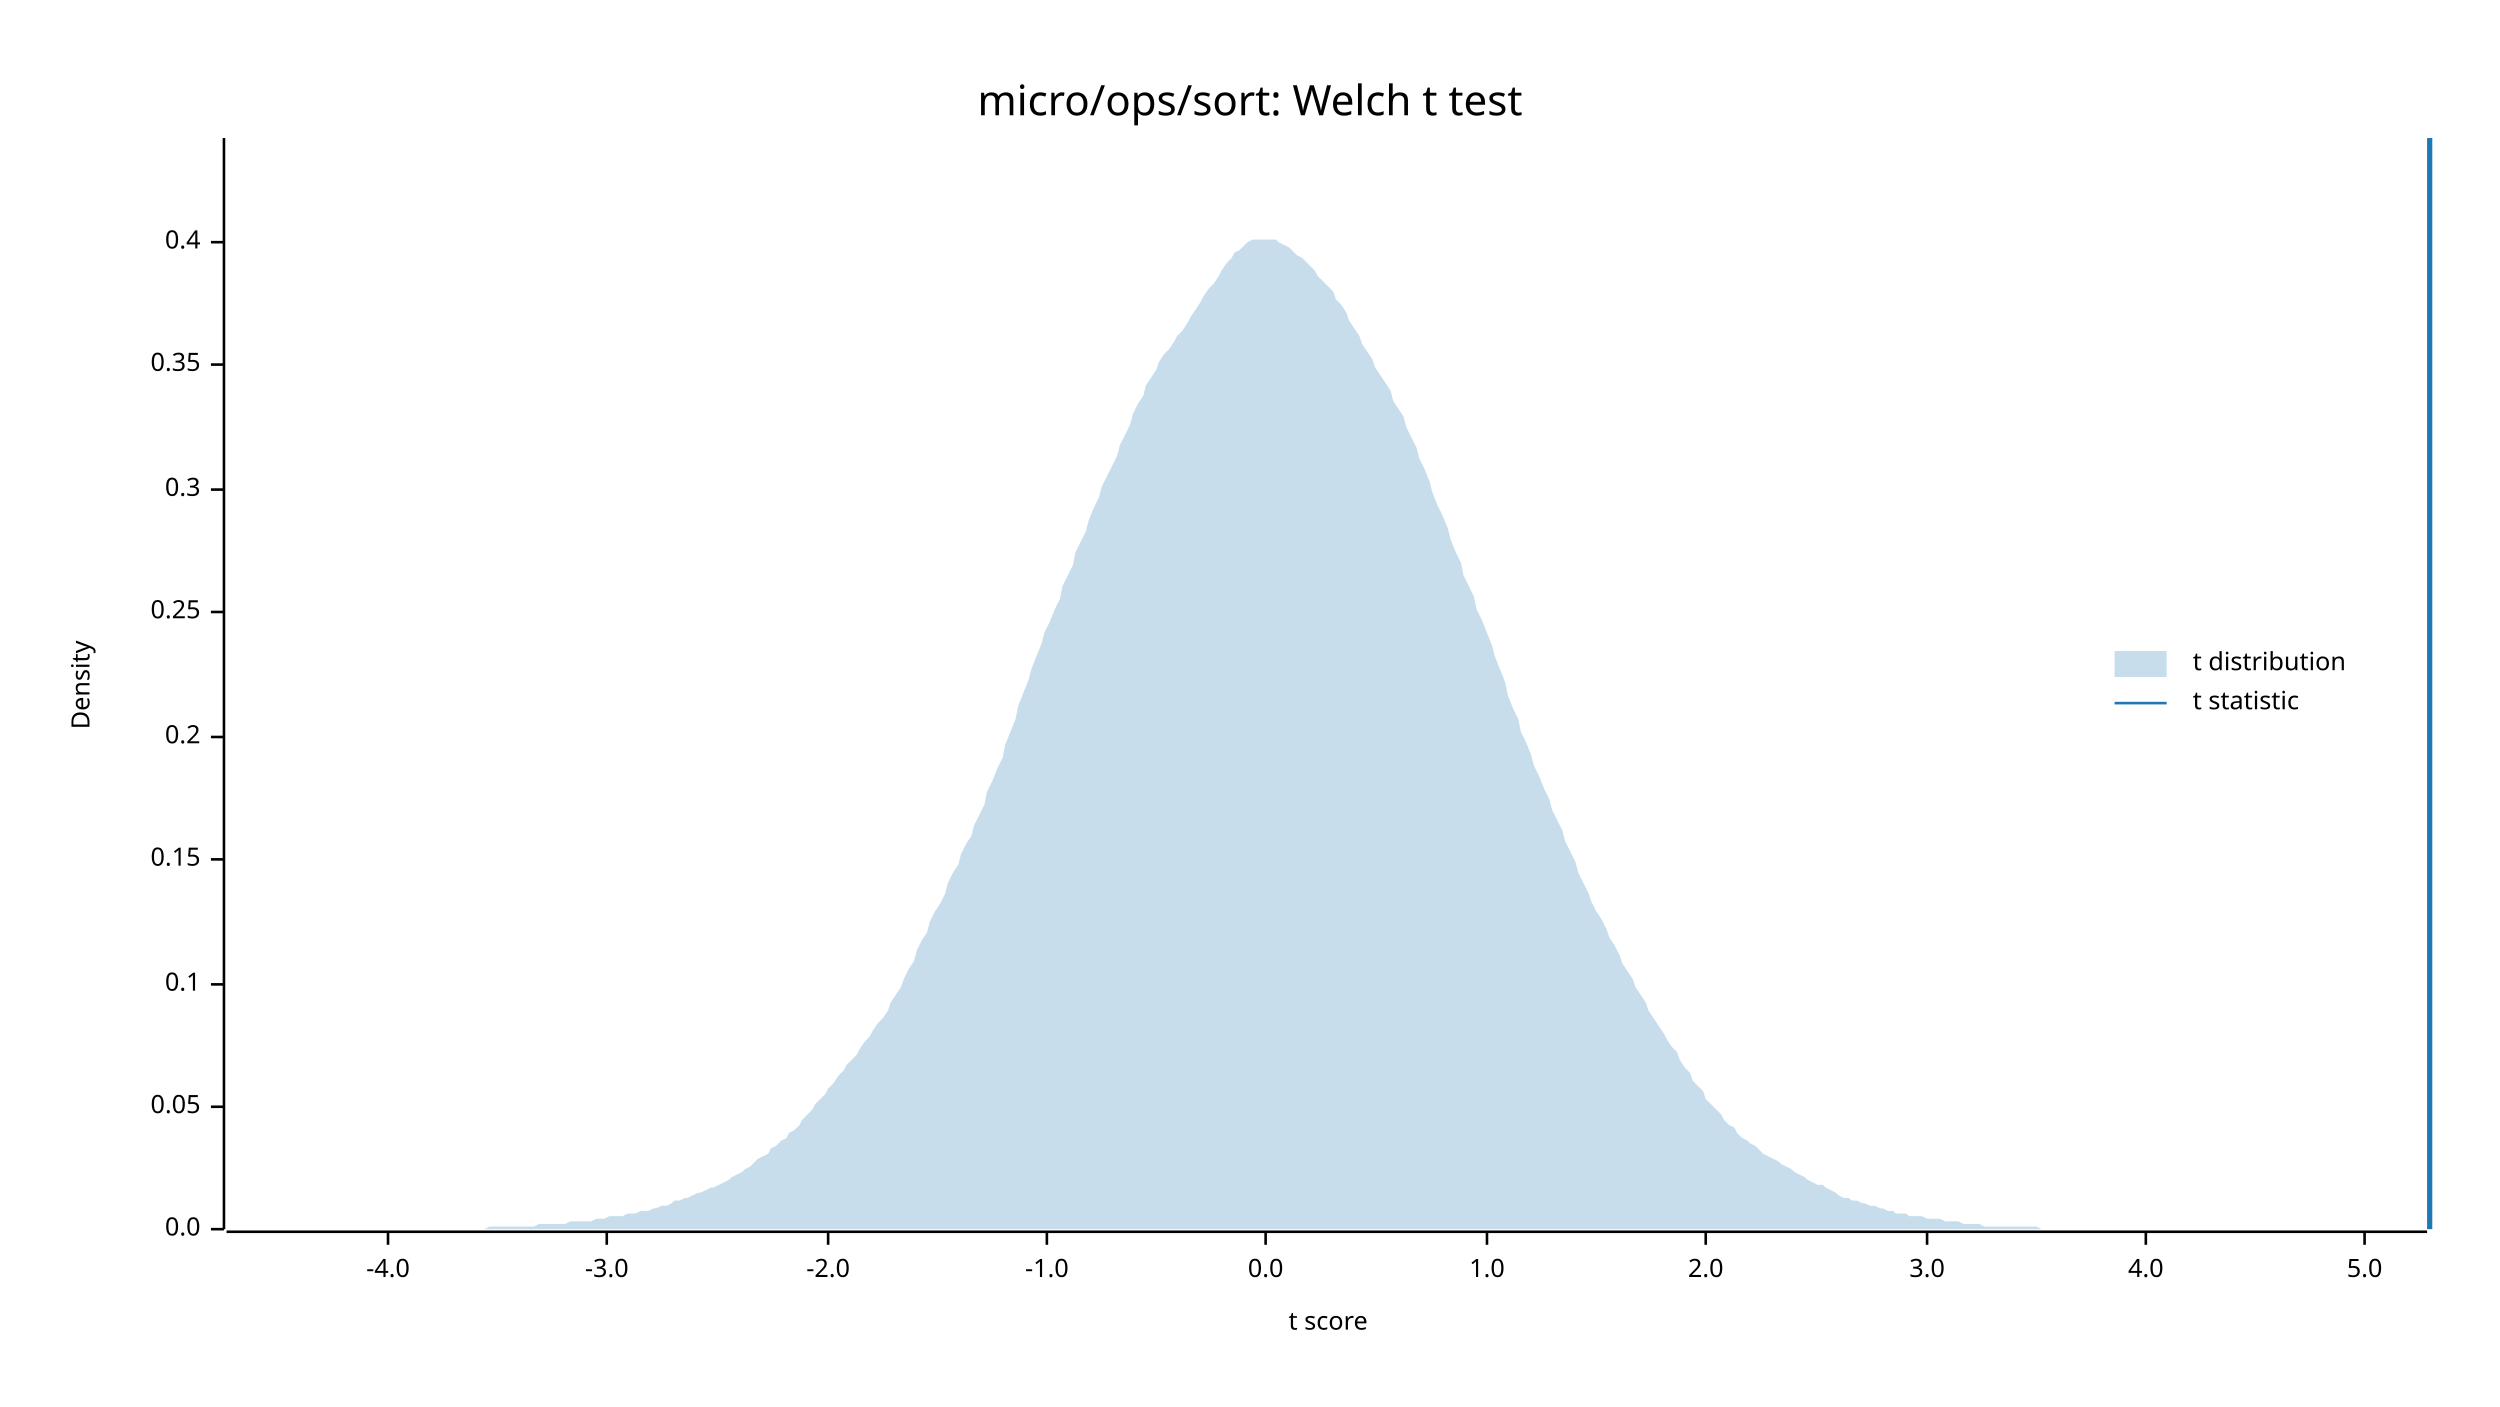
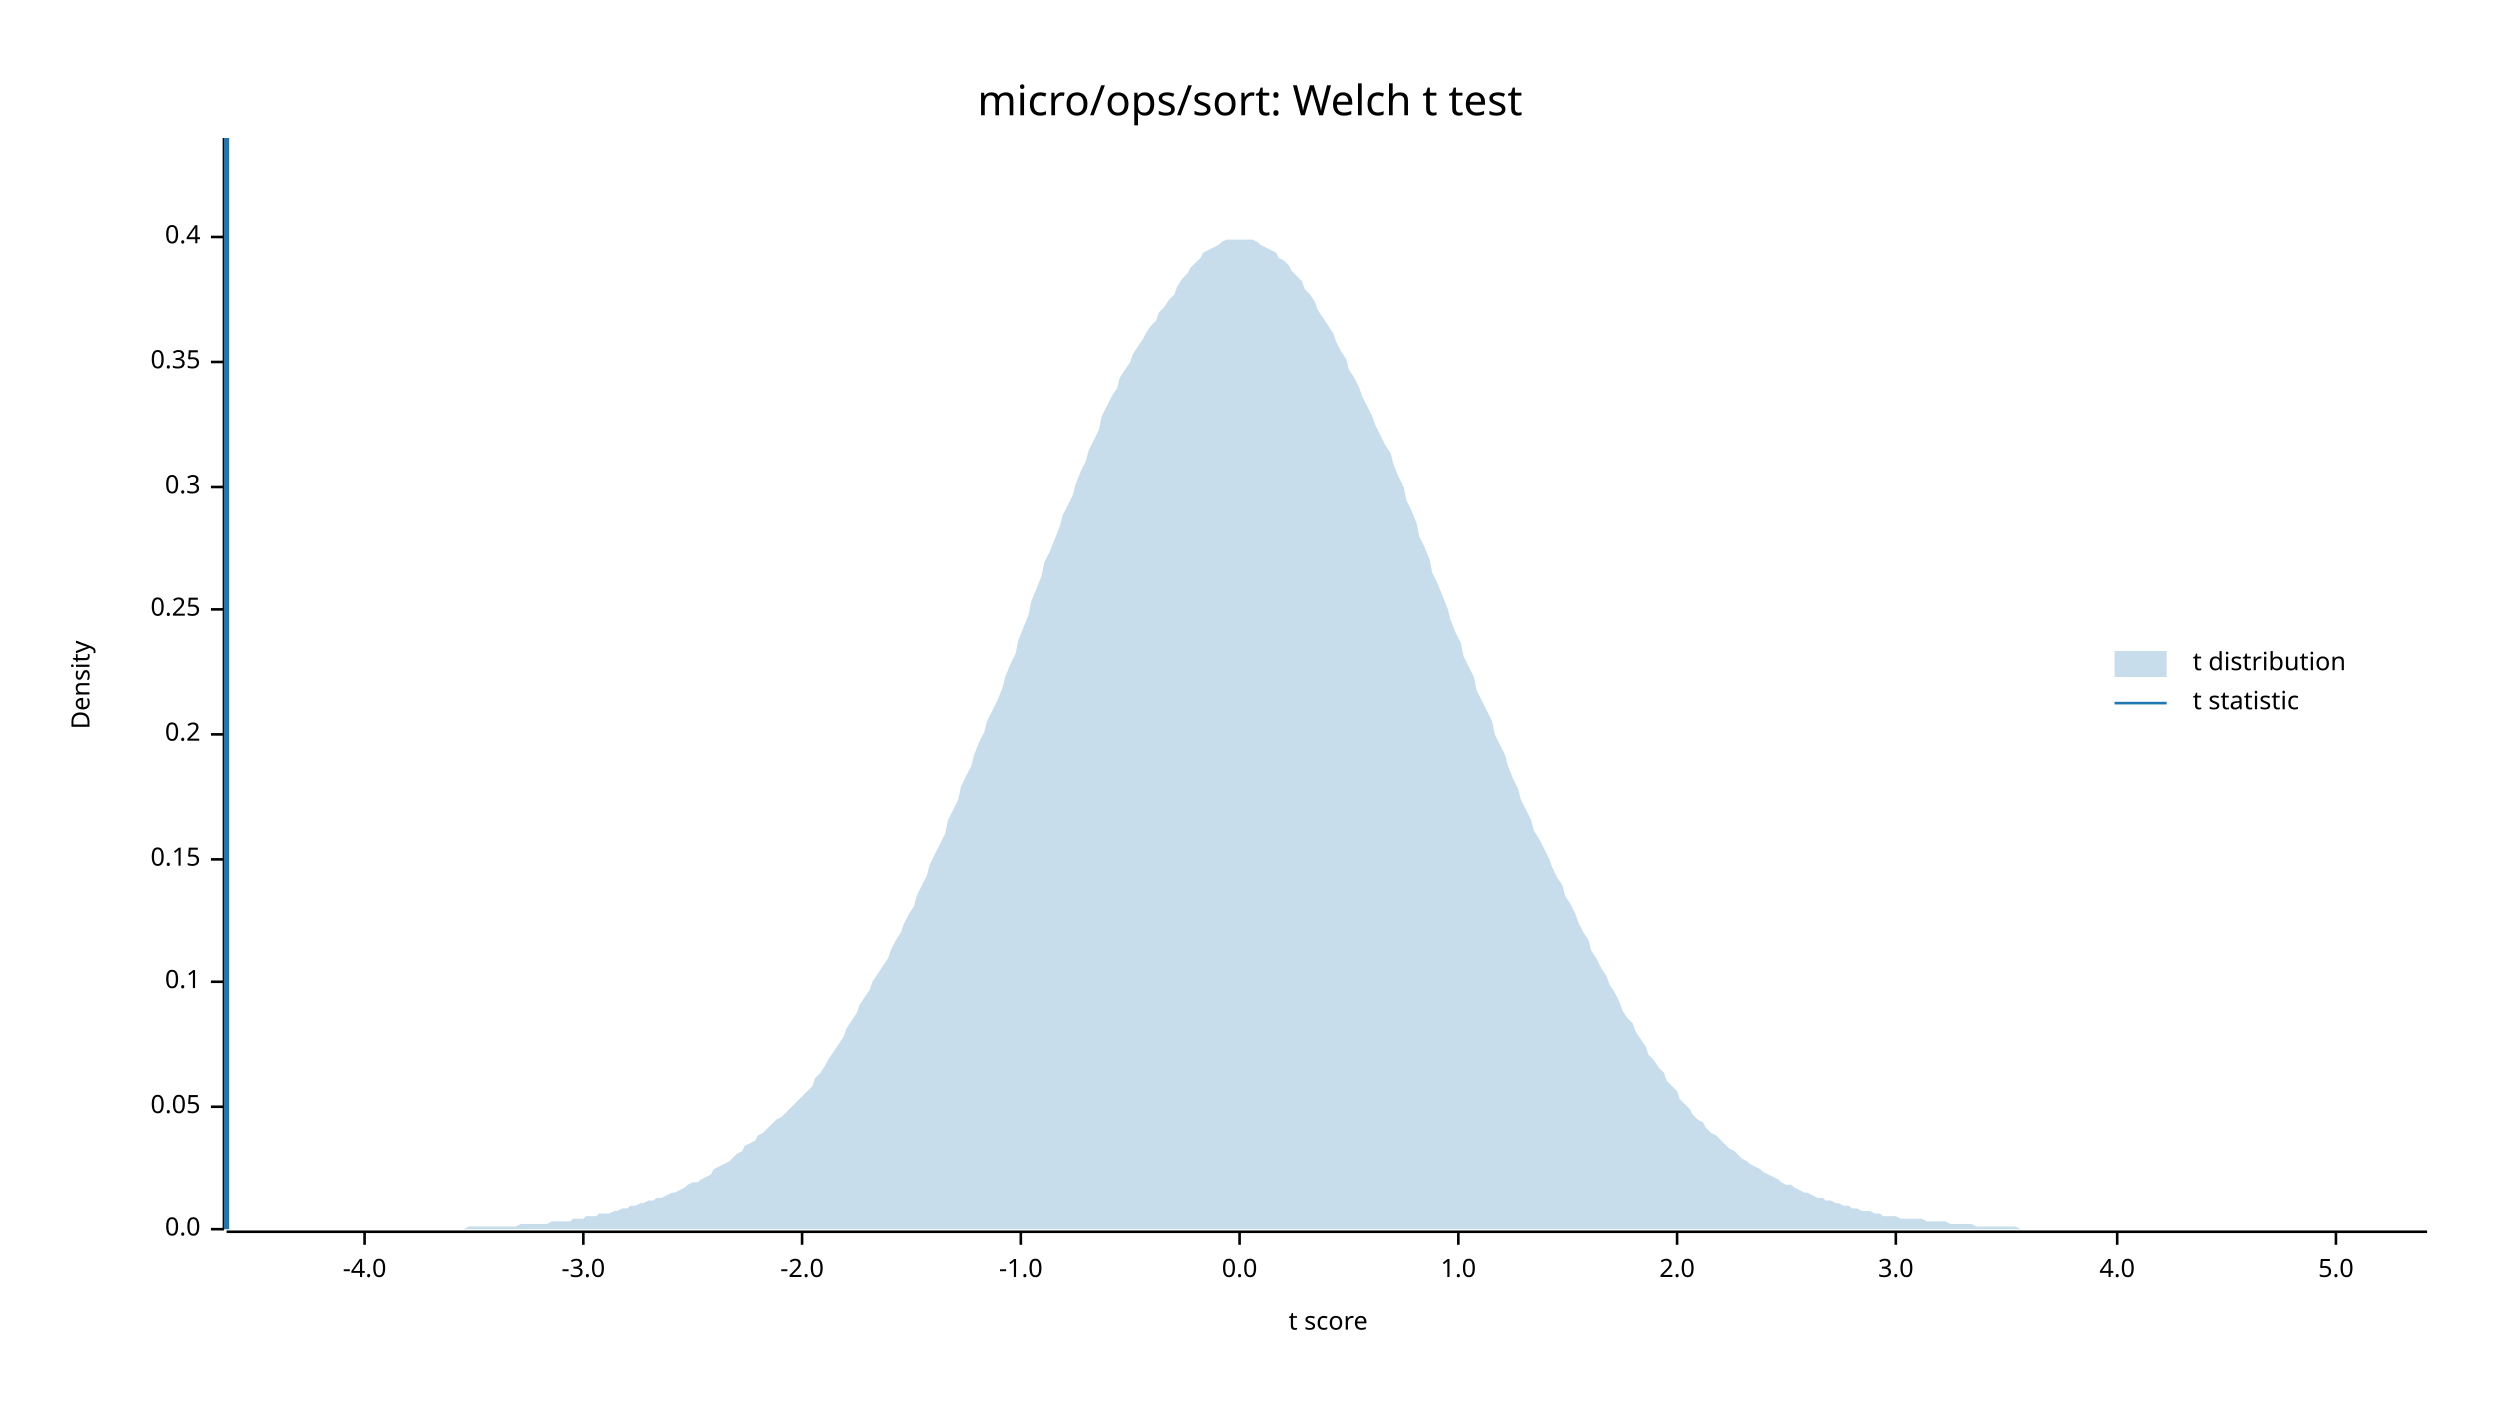
<svg xmlns="http://www.w3.org/2000/svg" width="960" height="540" viewBox="0 0 960 540">
  <text x="480" y="32" dy="0.76em" text-anchor="middle" font-family="sans-serif" font-size="16.129" opacity="1" fill="#000000">
micro/ops/sort: Welch t test
</text>
  <text x="27" y="263" dy="0.76em" text-anchor="middle" font-family="sans-serif" font-size="9.677" opacity="1" fill="#000000" transform="rotate(270, 27, 263)">
Density
</text>
  <text x="510" y="513" dy="-0.5ex" text-anchor="middle" font-family="sans-serif" font-size="9.677" opacity="1" fill="#000000">
t score
</text>
  <polyline fill="none" opacity="1" stroke="#000000" stroke-width="1" points="86,53 86,472 " />
  <text x="77" y="472" dy="0.5ex" text-anchor="end" font-family="sans-serif" font-size="9.677" opacity="1" fill="#000000">
0.0
</text>
  <polyline fill="none" opacity="1" stroke="#000000" stroke-width="1" points="81,472 86,472 " />
  <text x="77" y="425" dy="0.5ex" text-anchor="end" font-family="sans-serif" font-size="9.677" opacity="1" fill="#000000">
0.05
</text>
  <polyline fill="none" opacity="1" stroke="#000000" stroke-width="1" points="81,425 86,425 " />
-   <text x="77" y="378" dy="0.5ex" text-anchor="end" font-family="sans-serif" font-size="9.677" opacity="1" fill="#000000">
+   <text x="77" y="377" dy="0.5ex" text-anchor="end" font-family="sans-serif" font-size="9.677" opacity="1" fill="#000000">
0.1
</text>
-   <polyline fill="none" opacity="1" stroke="#000000" stroke-width="1" points="81,378 86,378 " />
+   <polyline fill="none" opacity="1" stroke="#000000" stroke-width="1" points="81,377 86,377 " />
  <text x="77" y="330" dy="0.5ex" text-anchor="end" font-family="sans-serif" font-size="9.677" opacity="1" fill="#000000">
0.15
</text>
  <polyline fill="none" opacity="1" stroke="#000000" stroke-width="1" points="81,330 86,330 " />
-   <text x="77" y="283" dy="0.5ex" text-anchor="end" font-family="sans-serif" font-size="9.677" opacity="1" fill="#000000">
+   <text x="77" y="282" dy="0.5ex" text-anchor="end" font-family="sans-serif" font-size="9.677" opacity="1" fill="#000000">
0.2
</text>
-   <polyline fill="none" opacity="1" stroke="#000000" stroke-width="1" points="81,283 86,283 " />
-   <text x="77" y="235" dy="0.5ex" text-anchor="end" font-family="sans-serif" font-size="9.677" opacity="1" fill="#000000">
+   <polyline fill="none" opacity="1" stroke="#000000" stroke-width="1" points="81,282 86,282 " />
+   <text x="77" y="234" dy="0.5ex" text-anchor="end" font-family="sans-serif" font-size="9.677" opacity="1" fill="#000000">
0.25
</text>
-   <polyline fill="none" opacity="1" stroke="#000000" stroke-width="1" points="81,235 86,235 " />
-   <text x="77" y="188" dy="0.5ex" text-anchor="end" font-family="sans-serif" font-size="9.677" opacity="1" fill="#000000">
+   <polyline fill="none" opacity="1" stroke="#000000" stroke-width="1" points="81,234 86,234 " />
+   <text x="77" y="187" dy="0.5ex" text-anchor="end" font-family="sans-serif" font-size="9.677" opacity="1" fill="#000000">
0.3
</text>
-   <polyline fill="none" opacity="1" stroke="#000000" stroke-width="1" points="81,188 86,188 " />
-   <text x="77" y="140" dy="0.5ex" text-anchor="end" font-family="sans-serif" font-size="9.677" opacity="1" fill="#000000">
+   <polyline fill="none" opacity="1" stroke="#000000" stroke-width="1" points="81,187 86,187 " />
+   <text x="77" y="139" dy="0.5ex" text-anchor="end" font-family="sans-serif" font-size="9.677" opacity="1" fill="#000000">
0.35
</text>
-   <polyline fill="none" opacity="1" stroke="#000000" stroke-width="1" points="81,140 86,140 " />
-   <text x="77" y="93" dy="0.5ex" text-anchor="end" font-family="sans-serif" font-size="9.677" opacity="1" fill="#000000">
+   <polyline fill="none" opacity="1" stroke="#000000" stroke-width="1" points="81,139 86,139 " />
+   <text x="77" y="91" dy="0.5ex" text-anchor="end" font-family="sans-serif" font-size="9.677" opacity="1" fill="#000000">
0.4
</text>
-   <polyline fill="none" opacity="1" stroke="#000000" stroke-width="1" points="81,93 86,93 " />
+   <polyline fill="none" opacity="1" stroke="#000000" stroke-width="1" points="81,91 86,91 " />
  <polyline fill="none" opacity="1" stroke="#000000" stroke-width="1" points="87,473 932,473 " />
-   <text x="149" y="483" dy="0.76em" text-anchor="middle" font-family="sans-serif" font-size="9.677" opacity="1" fill="#000000">
+   <text x="140" y="483" dy="0.76em" text-anchor="middle" font-family="sans-serif" font-size="9.677" opacity="1" fill="#000000">
-4.0
</text>
-   <polyline fill="none" opacity="1" stroke="#000000" stroke-width="1" points="149,473 149,478 " />
-   <text x="233" y="483" dy="0.76em" text-anchor="middle" font-family="sans-serif" font-size="9.677" opacity="1" fill="#000000">
+   <polyline fill="none" opacity="1" stroke="#000000" stroke-width="1" points="140,473 140,478 " />
+   <text x="224" y="483" dy="0.76em" text-anchor="middle" font-family="sans-serif" font-size="9.677" opacity="1" fill="#000000">
-3.0
</text>
-   <polyline fill="none" opacity="1" stroke="#000000" stroke-width="1" points="233,473 233,478 " />
-   <text x="318" y="483" dy="0.76em" text-anchor="middle" font-family="sans-serif" font-size="9.677" opacity="1" fill="#000000">
+   <polyline fill="none" opacity="1" stroke="#000000" stroke-width="1" points="224,473 224,478 " />
+   <text x="308" y="483" dy="0.76em" text-anchor="middle" font-family="sans-serif" font-size="9.677" opacity="1" fill="#000000">
-2.0
</text>
-   <polyline fill="none" opacity="1" stroke="#000000" stroke-width="1" points="318,473 318,478 " />
-   <text x="402" y="483" dy="0.76em" text-anchor="middle" font-family="sans-serif" font-size="9.677" opacity="1" fill="#000000">
+   <polyline fill="none" opacity="1" stroke="#000000" stroke-width="1" points="308,473 308,478 " />
+   <text x="392" y="483" dy="0.76em" text-anchor="middle" font-family="sans-serif" font-size="9.677" opacity="1" fill="#000000">
-1.0
</text>
-   <polyline fill="none" opacity="1" stroke="#000000" stroke-width="1" points="402,473 402,478 " />
-   <text x="486" y="483" dy="0.76em" text-anchor="middle" font-family="sans-serif" font-size="9.677" opacity="1" fill="#000000">
+   <polyline fill="none" opacity="1" stroke="#000000" stroke-width="1" points="392,473 392,478 " />
+   <text x="476" y="483" dy="0.76em" text-anchor="middle" font-family="sans-serif" font-size="9.677" opacity="1" fill="#000000">
0.0
</text>
-   <polyline fill="none" opacity="1" stroke="#000000" stroke-width="1" points="486,473 486,478 " />
-   <text x="571" y="483" dy="0.76em" text-anchor="middle" font-family="sans-serif" font-size="9.677" opacity="1" fill="#000000">
+   <polyline fill="none" opacity="1" stroke="#000000" stroke-width="1" points="476,473 476,478 " />
+   <text x="560" y="483" dy="0.76em" text-anchor="middle" font-family="sans-serif" font-size="9.677" opacity="1" fill="#000000">
1.0
</text>
-   <polyline fill="none" opacity="1" stroke="#000000" stroke-width="1" points="571,473 571,478 " />
-   <text x="655" y="483" dy="0.76em" text-anchor="middle" font-family="sans-serif" font-size="9.677" opacity="1" fill="#000000">
+   <polyline fill="none" opacity="1" stroke="#000000" stroke-width="1" points="560,473 560,478 " />
+   <text x="644" y="483" dy="0.76em" text-anchor="middle" font-family="sans-serif" font-size="9.677" opacity="1" fill="#000000">
2.0
</text>
-   <polyline fill="none" opacity="1" stroke="#000000" stroke-width="1" points="655,473 655,478 " />
-   <text x="740" y="483" dy="0.76em" text-anchor="middle" font-family="sans-serif" font-size="9.677" opacity="1" fill="#000000">
+   <polyline fill="none" opacity="1" stroke="#000000" stroke-width="1" points="644,473 644,478 " />
+   <text x="728" y="483" dy="0.76em" text-anchor="middle" font-family="sans-serif" font-size="9.677" opacity="1" fill="#000000">
3.0
</text>
-   <polyline fill="none" opacity="1" stroke="#000000" stroke-width="1" points="740,473 740,478 " />
-   <text x="824" y="483" dy="0.76em" text-anchor="middle" font-family="sans-serif" font-size="9.677" opacity="1" fill="#000000">
+   <polyline fill="none" opacity="1" stroke="#000000" stroke-width="1" points="728,473 728,478 " />
+   <text x="813" y="483" dy="0.76em" text-anchor="middle" font-family="sans-serif" font-size="9.677" opacity="1" fill="#000000">
4.0
</text>
-   <polyline fill="none" opacity="1" stroke="#000000" stroke-width="1" points="824,473 824,478 " />
-   <text x="908" y="483" dy="0.76em" text-anchor="middle" font-family="sans-serif" font-size="9.677" opacity="1" fill="#000000">
+   <polyline fill="none" opacity="1" stroke="#000000" stroke-width="1" points="813,473 813,478 " />
+   <text x="897" y="483" dy="0.76em" text-anchor="middle" font-family="sans-serif" font-size="9.677" opacity="1" fill="#000000">
5.0
</text>
-   <polyline fill="none" opacity="1" stroke="#000000" stroke-width="1" points="908,473 908,478 " />
-   <polygon opacity="0.25" fill="#1F78B4" points="87,472 88,472 90,472 92,472 93,472 95,472 97,472 98,472 100,472 102,472 103,472 105,472 107,472 109,472 110,472 112,472 114,472 115,472 117,472 119,472 120,472 122,472 124,472 125,472 127,472 129,472 131,472 132,472 134,472 136,472 137,472 139,472 141,472 142,472 144,472 146,472 147,472 149,472 151,472 153,472 154,472 156,472 158,472 159,472 161,472 163,472 164,472 166,472 168,472 169,472 171,472 173,472 175,472 176,472 178,472 180,472 181,472 183,472 185,472 186,472 188,471 190,471 191,471 193,471 195,471 197,471 198,471 200,471 202,471 203,471 205,471 207,470 208,470 210,470 212,470 214,470 215,470 217,470 219,469 220,469 222,469 224,469 225,469 227,469 229,468 230,468 232,468 234,467 236,467 237,467 239,467 241,466 242,466 244,466 246,465 247,465 249,465 251,464 252,464 254,463 256,463 258,462 259,461 261,461 263,460 264,460 266,459 268,458 269,458 271,457 273,456 274,456 276,455 278,454 280,453 281,452 283,451 285,450 286,449 288,448 290,446 291,445 293,444 295,443 296,441 298,440 300,438 302,437 303,435 305,434 307,432 308,430 310,428 312,426 313,424 315,422 317,420 318,418 320,416 322,413 324,411 325,409 327,407 329,405 330,403 332,400 334,398 335,396 337,393 339,391 341,388 342,385 344,382 346,379 347,376 349,372 351,369 352,365 354,361 356,358 357,354 359,350 361,347 363,343 364,339 366,335 368,332 369,328 371,324 373,321 374,317 376,313 378,309 379,304 381,300 383,295 385,291 386,286 388,281 390,276 391,271 393,266 395,261 396,257 398,252 400,247 401,243 403,239 405,234 407,230 408,225 410,221 412,217 413,212 415,208 417,204 418,200 420,195 422,191 423,187 425,183 427,179 429,175 430,171 432,167 434,163 435,159 437,155 439,152 440,148 442,145 444,142 445,139 447,136 449,134 451,131 452,129 454,127 456,124 457,122 459,119 461,116 462,114 464,111 466,109 468,106 469,104 471,101 473,99 474,97 476,96 478,94 479,93 481,92 483,92 484,92 486,92 488,92 490,92 491,93 493,94 495,95 496,96 498,98 500,99 501,100 503,102 505,104 506,106 508,108 510,110 512,112 513,115 515,117 517,120 518,123 520,126 522,129 523,132 525,135 527,138 528,141 530,144 532,147 534,150 535,154 537,157 539,160 540,164 542,168 544,172 545,176 547,180 549,185 550,189 552,194 554,198 556,203 557,207 559,212 561,216 562,221 564,225 566,229 567,234 569,238 571,243 573,248 574,252 576,257 578,262 579,267 581,272 583,276 584,281 586,285 588,290 589,294 591,298 593,303 595,307 596,311 598,315 600,319 601,323 603,327 605,331 606,335 608,339 610,343 611,346 613,350 615,353 617,357 618,360 620,363 622,367 623,370 625,373 627,376 628,379 630,382 632,385 633,388 635,391 637,394 639,397 640,399 642,402 644,404 645,407 647,410 649,412 650,415 652,417 654,419 655,422 657,424 659,426 661,428 662,430 664,432 666,433 667,435 669,437 671,438 672,439 674,440 676,442 677,443 679,444 681,445 683,446 684,447 686,448 688,449 689,450 691,451 693,452 694,453 696,454 698,455 700,455 701,456 703,457 705,458 706,459 708,460 710,460 711,461 713,461 715,462 716,462 718,463 720,463 722,464 723,464 725,465 727,465 728,466 730,466 732,466 733,467 735,467 737,467 738,467 740,468 742,468 744,468 745,468 747,469 749,469 750,469 752,469 754,470 755,470 757,470 759,470 760,470 762,471 764,471 766,471 767,471 769,471 771,471 772,471 774,471 776,471 777,471 779,471 781,471 782,471 784,472 786,472 788,472 789,472 791,472 793,472 794,472 796,472 798,472 799,472 801,472 803,472 804,472 806,472 808,472 810,472 811,472 813,472 815,472 816,472 818,472 820,472 821,472 823,472 825,472 827,472 828,472 830,472 832,472 833,472 835,472 837,472 838,472 840,472 842,472 843,472 845,472 847,472 849,472 850,472 852,472 854,472 855,472 857,472 859,472 860,472 862,472 864,472 865,472 867,472 869,472 871,472 872,472 874,472 876,472 877,472 879,472 881,472 882,472 884,472 886,472 887,472 889,472 891,472 893,472 894,472 896,472 898,472 899,472 901,472 903,472 904,472 906,472 908,472 909,472 911,472 913,472 915,472 916,472 918,472 920,472 921,472 923,472 925,472 926,472 928,472 930,472 932,472 932,472 87,472 " />
-   <polyline fill="none" opacity="1" stroke="#1F78B4" stroke-width="2" points="933,472 933,53 " />
+   <polyline fill="none" opacity="1" stroke="#000000" stroke-width="1" points="897,473 897,478 " />
+   <polygon opacity="0.25" fill="#1F78B4" points="87,472 88,472 90,472 92,472 93,472 95,472 97,472 98,472 100,472 102,472 103,472 105,472 107,472 109,472 110,472 112,472 114,472 115,472 117,472 119,472 120,472 122,472 124,472 125,472 127,472 129,472 131,472 132,472 134,472 136,472 137,472 139,472 141,472 142,472 144,472 146,472 147,472 149,472 151,472 153,472 154,472 156,472 158,472 159,472 161,472 163,472 164,472 166,472 168,472 169,472 171,472 173,472 175,472 176,472 178,472 180,471 181,471 183,471 185,471 186,471 188,471 190,471 191,471 193,471 195,471 197,471 198,471 200,470 202,470 203,470 205,470 207,470 208,470 210,470 212,469 214,469 215,469 217,469 219,469 220,468 222,468 224,468 225,467 227,467 229,467 230,466 232,466 234,466 236,465 237,465 239,464 241,464 242,463 244,463 246,462 247,462 249,461 251,461 252,460 254,460 256,459 258,458 259,458 261,457 263,456 264,455 266,454 268,454 269,453 271,452 273,451 274,449 276,448 278,447 280,446 281,445 283,443 285,442 286,440 288,439 290,438 291,436 293,435 295,433 296,432 298,430 300,429 302,427 303,426 305,424 307,422 308,421 310,419 312,417 313,414 315,412 317,409 318,407 320,404 322,401 324,398 325,395 327,392 329,389 330,386 332,383 334,380 335,377 337,374 339,371 341,368 342,365 344,361 346,358 347,355 349,351 351,348 352,344 354,340 356,336 357,332 359,328 361,324 363,320 364,315 366,311 368,307 369,302 371,298 373,294 374,290 376,285 378,281 379,277 381,273 383,269 385,264 386,260 388,255 390,251 391,246 393,241 395,236 396,231 398,226 400,221 401,216 403,212 405,207 407,202 408,198 410,194 412,190 413,186 415,181 417,177 418,173 420,169 422,165 423,160 425,156 427,152 429,149 430,145 432,142 434,139 435,136 437,133 439,130 440,128 442,125 444,123 445,120 447,118 449,115 451,113 452,110 454,107 456,105 457,103 459,101 461,99 462,97 464,96 466,95 468,94 469,93 471,92 473,92 474,92 476,92 478,92 479,92 481,92 483,93 484,94 486,95 488,96 490,97 491,99 493,100 495,102 496,104 498,106 500,108 501,111 503,113 505,116 506,119 508,122 510,125 512,128 513,131 515,135 517,138 518,142 520,145 522,149 523,152 525,156 527,160 528,163 530,167 532,171 534,174 535,178 537,183 539,187 540,192 542,196 544,201 545,206 547,210 549,215 550,220 552,224 554,229 556,234 557,238 559,243 561,247 562,252 564,256 566,260 567,265 569,269 571,273 573,277 574,282 576,286 578,290 579,294 581,299 583,303 584,307 586,311 588,315 589,319 591,322 593,326 595,330 596,333 598,337 600,340 601,344 603,347 605,351 606,354 608,358 610,361 611,365 613,368 615,372 617,375 618,378 620,381 622,385 623,388 625,391 627,393 628,396 630,399 632,402 633,405 635,407 637,410 639,412 640,415 642,417 644,419 645,422 647,424 649,426 650,428 652,430 654,431 655,433 657,435 659,436 661,438 662,439 664,441 666,442 667,443 669,445 671,446 672,447 674,448 676,449 677,450 679,451 681,452 683,453 684,454 686,455 688,455 689,456 691,457 693,458 694,458 696,459 698,460 700,460 701,461 703,461 705,462 706,462 708,463 710,463 711,464 713,464 715,465 716,465 718,465 720,466 722,466 723,467 725,467 727,467 728,467 730,468 732,468 733,468 735,468 737,468 738,468 740,469 742,469 744,469 745,469 747,469 749,470 750,470 752,470 754,470 755,470 757,470 759,471 760,471 762,471 764,471 766,471 767,471 769,471 771,471 772,471 774,471 776,472 777,472 779,472 781,472 782,472 784,472 786,472 788,472 789,472 791,472 793,472 794,472 796,472 798,472 799,472 801,472 803,472 804,472 806,472 808,472 810,472 811,472 813,472 815,472 816,472 818,472 820,472 821,472 823,472 825,472 827,472 828,472 830,472 832,472 833,472 835,472 837,472 838,472 840,472 842,472 843,472 845,472 847,472 849,472 850,472 852,472 854,472 855,472 857,472 859,472 860,472 862,472 864,472 865,472 867,472 869,472 871,472 872,472 874,472 876,472 877,472 879,472 881,472 882,472 884,472 886,472 887,472 889,472 891,472 893,472 894,472 896,472 898,472 899,472 901,472 903,472 904,472 906,472 908,472 909,472 911,472 913,472 915,472 916,472 918,472 920,472 921,472 923,472 925,472 926,472 928,472 930,472 932,472 932,472 87,472 " />
+   <polyline fill="none" opacity="1" stroke="#1F78B4" stroke-width="2" points="87,472 87,53 " />
  <text x="842" y="250" dy="0.76em" text-anchor="start" font-family="sans-serif" font-size="9.677" opacity="1" fill="#000000">
t distribution
</text>
  <text x="842" y="265" dy="0.76em" text-anchor="start" font-family="sans-serif" font-size="9.677" opacity="1" fill="#000000">
t statistic
</text>
  <rect x="812" y="250" width="20" height="10" opacity="0.25" fill="#1F78B4" stroke="none" />
  <polyline fill="none" opacity="1" stroke="#1F78B4" stroke-width="1" points="812,270 832,270 " />
</svg>
